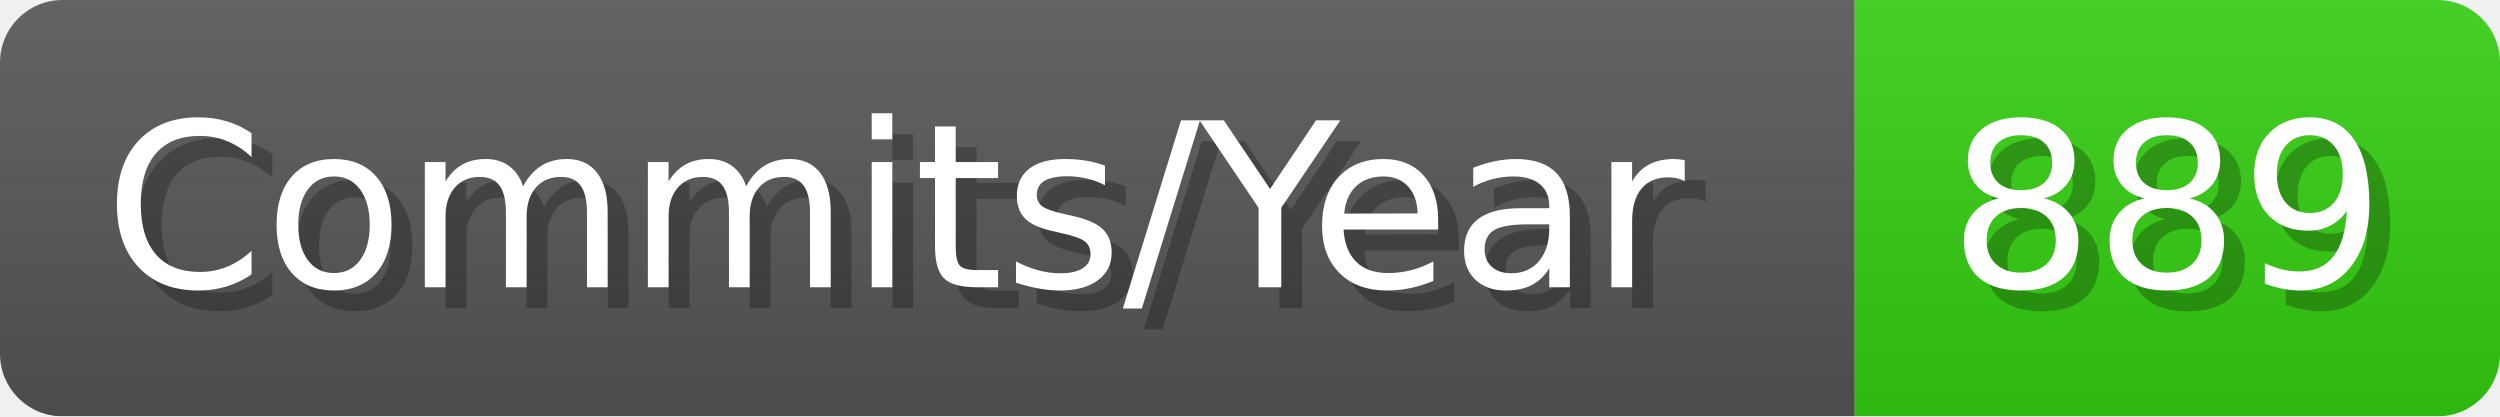
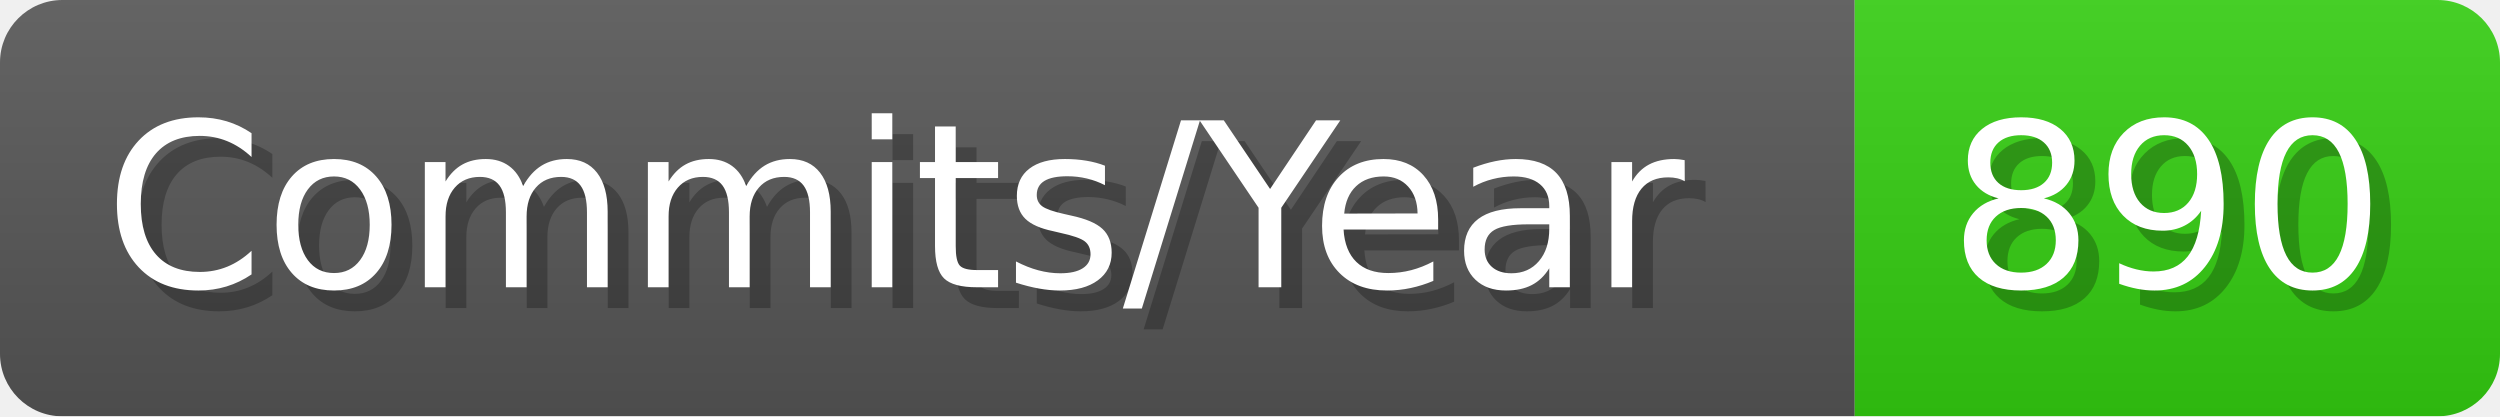
- <svg xmlns="http://www.w3.org/2000/svg" width="120.1" height="20" viewBox="0 0 1201 200" role="img" aria-label="Commits/Year: 889">
+ <svg xmlns="http://www.w3.org/2000/svg" width="120.1" height="20" viewBox="0 0 1201 200" role="img" aria-label="Commits/Year: 890">
  <linearGradient id="aUPdi" x2="0" y2="100%">
    <stop offset="0" stop-opacity=".1" stop-color="#EEE" />
    <stop offset="1" stop-opacity=".1" />
  </linearGradient>
  <mask id="WfAiQ">
    <rect width="1201" height="200" rx="30" fill="#FFF" />
  </mask>
  <g mask="url(#WfAiQ)">
    <rect width="891" height="200" fill="#555" />
    <rect width="310" height="200" fill="#3C1" x="891" />
    <rect width="1201" height="200" fill="url(#aUPdi)" />
  </g>
  <g aria-hidden="true" fill="#fff" text-anchor="start" font-family="Verdana,DejaVu Sans,sans-serif" font-size="110">
    <text x="60" y="148" textLength="791" fill="#000" opacity="0.25">Commits/Year</text>
    <text x="50" y="138" textLength="791">Commits/Year</text>
-     <text x="946" y="148" textLength="210" fill="#000" opacity="0.25">889</text>
-     <text x="936" y="138" textLength="210">889</text>
+     <text x="946" y="148" textLength="210" fill="#000" opacity="0.25">890</text>
+     <text x="936" y="138" textLength="210">890</text>
  </g>
</svg>
